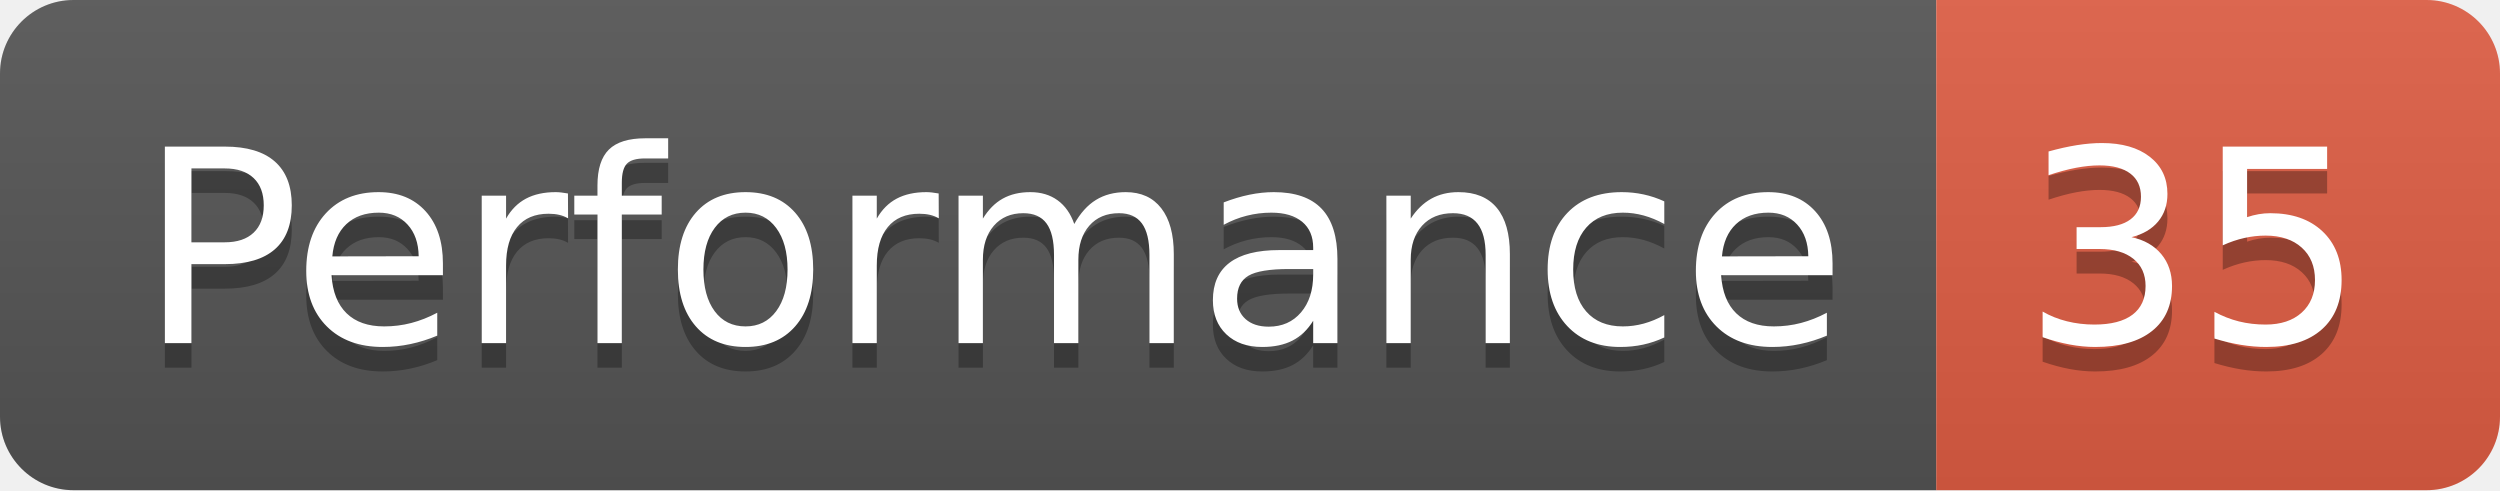
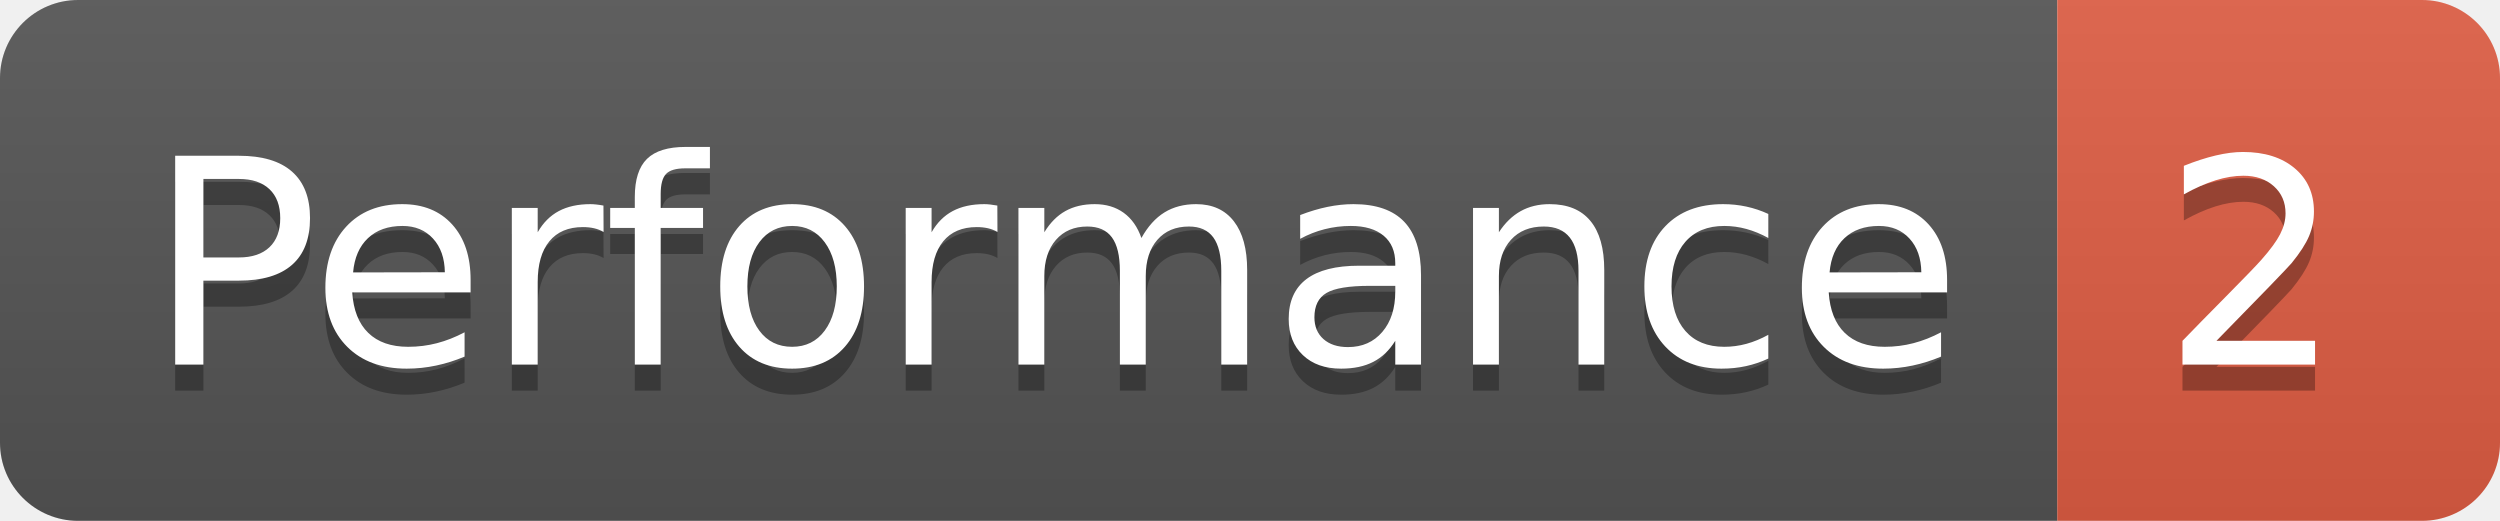
- <svg xmlns="http://www.w3.org/2000/svg" width="102" height="20" role="img" aria-label="Performance: 35">
+ <svg xmlns="http://www.w3.org/2000/svg" width="96" height="20" role="img" aria-label="Performance: 2">
  <linearGradient id="s" x2="0" y2="100%">
    <stop offset="0" stop-color="#bbb" stop-opacity=".1" />
    <stop offset="1" stop-opacity=".1" />
  </linearGradient>
  <clipPath id="r">
-     <rect width="102" height="20" rx="3" fill="#fff" />
+     <rect width="96" height="20" rx="3" fill="#fff" />
  </clipPath>
  <g clip-path="url(#r)">
    <rect width="79" height="20" fill="#555" />
-     <rect x="79" width="23" height="20" fill="#e05d44" />
-     <rect width="102" height="20" fill="url(#s)" />
+     <rect x="79" width="17" height="20" fill="#e05d44" />
+     <rect width="96" height="20" fill="url(#s)" />
  </g>
  <g fill="#fff" text-anchor="middle" font-family="Verdana,Geneva,DejaVu Sans,sans-serif" text-rendering="geometricPrecision" font-size="110">
    <text aria-hidden="true" x="405" y="150" fill="#010101" fill-opacity=".3" transform="scale(.1)" textLength="690">Performance</text>
    <text x="405" y="140" transform="scale(.1)" fill="#fff" textLength="690">Performance</text>
-     <text aria-hidden="true" x="895" y="150" fill="#010101" fill-opacity=".3" transform="scale(.1)" textLength="130">35</text>
-     <text x="895" y="140" transform="scale(.1)" fill="#fff" textLength="130">35</text>
+     <text aria-hidden="true" x="865" y="150" fill="#010101" fill-opacity=".3" transform="scale(.1)" textLength="70">2</text>
+     <text x="865" y="140" transform="scale(.1)" fill="#fff" textLength="70">2</text>
  </g>
</svg>
